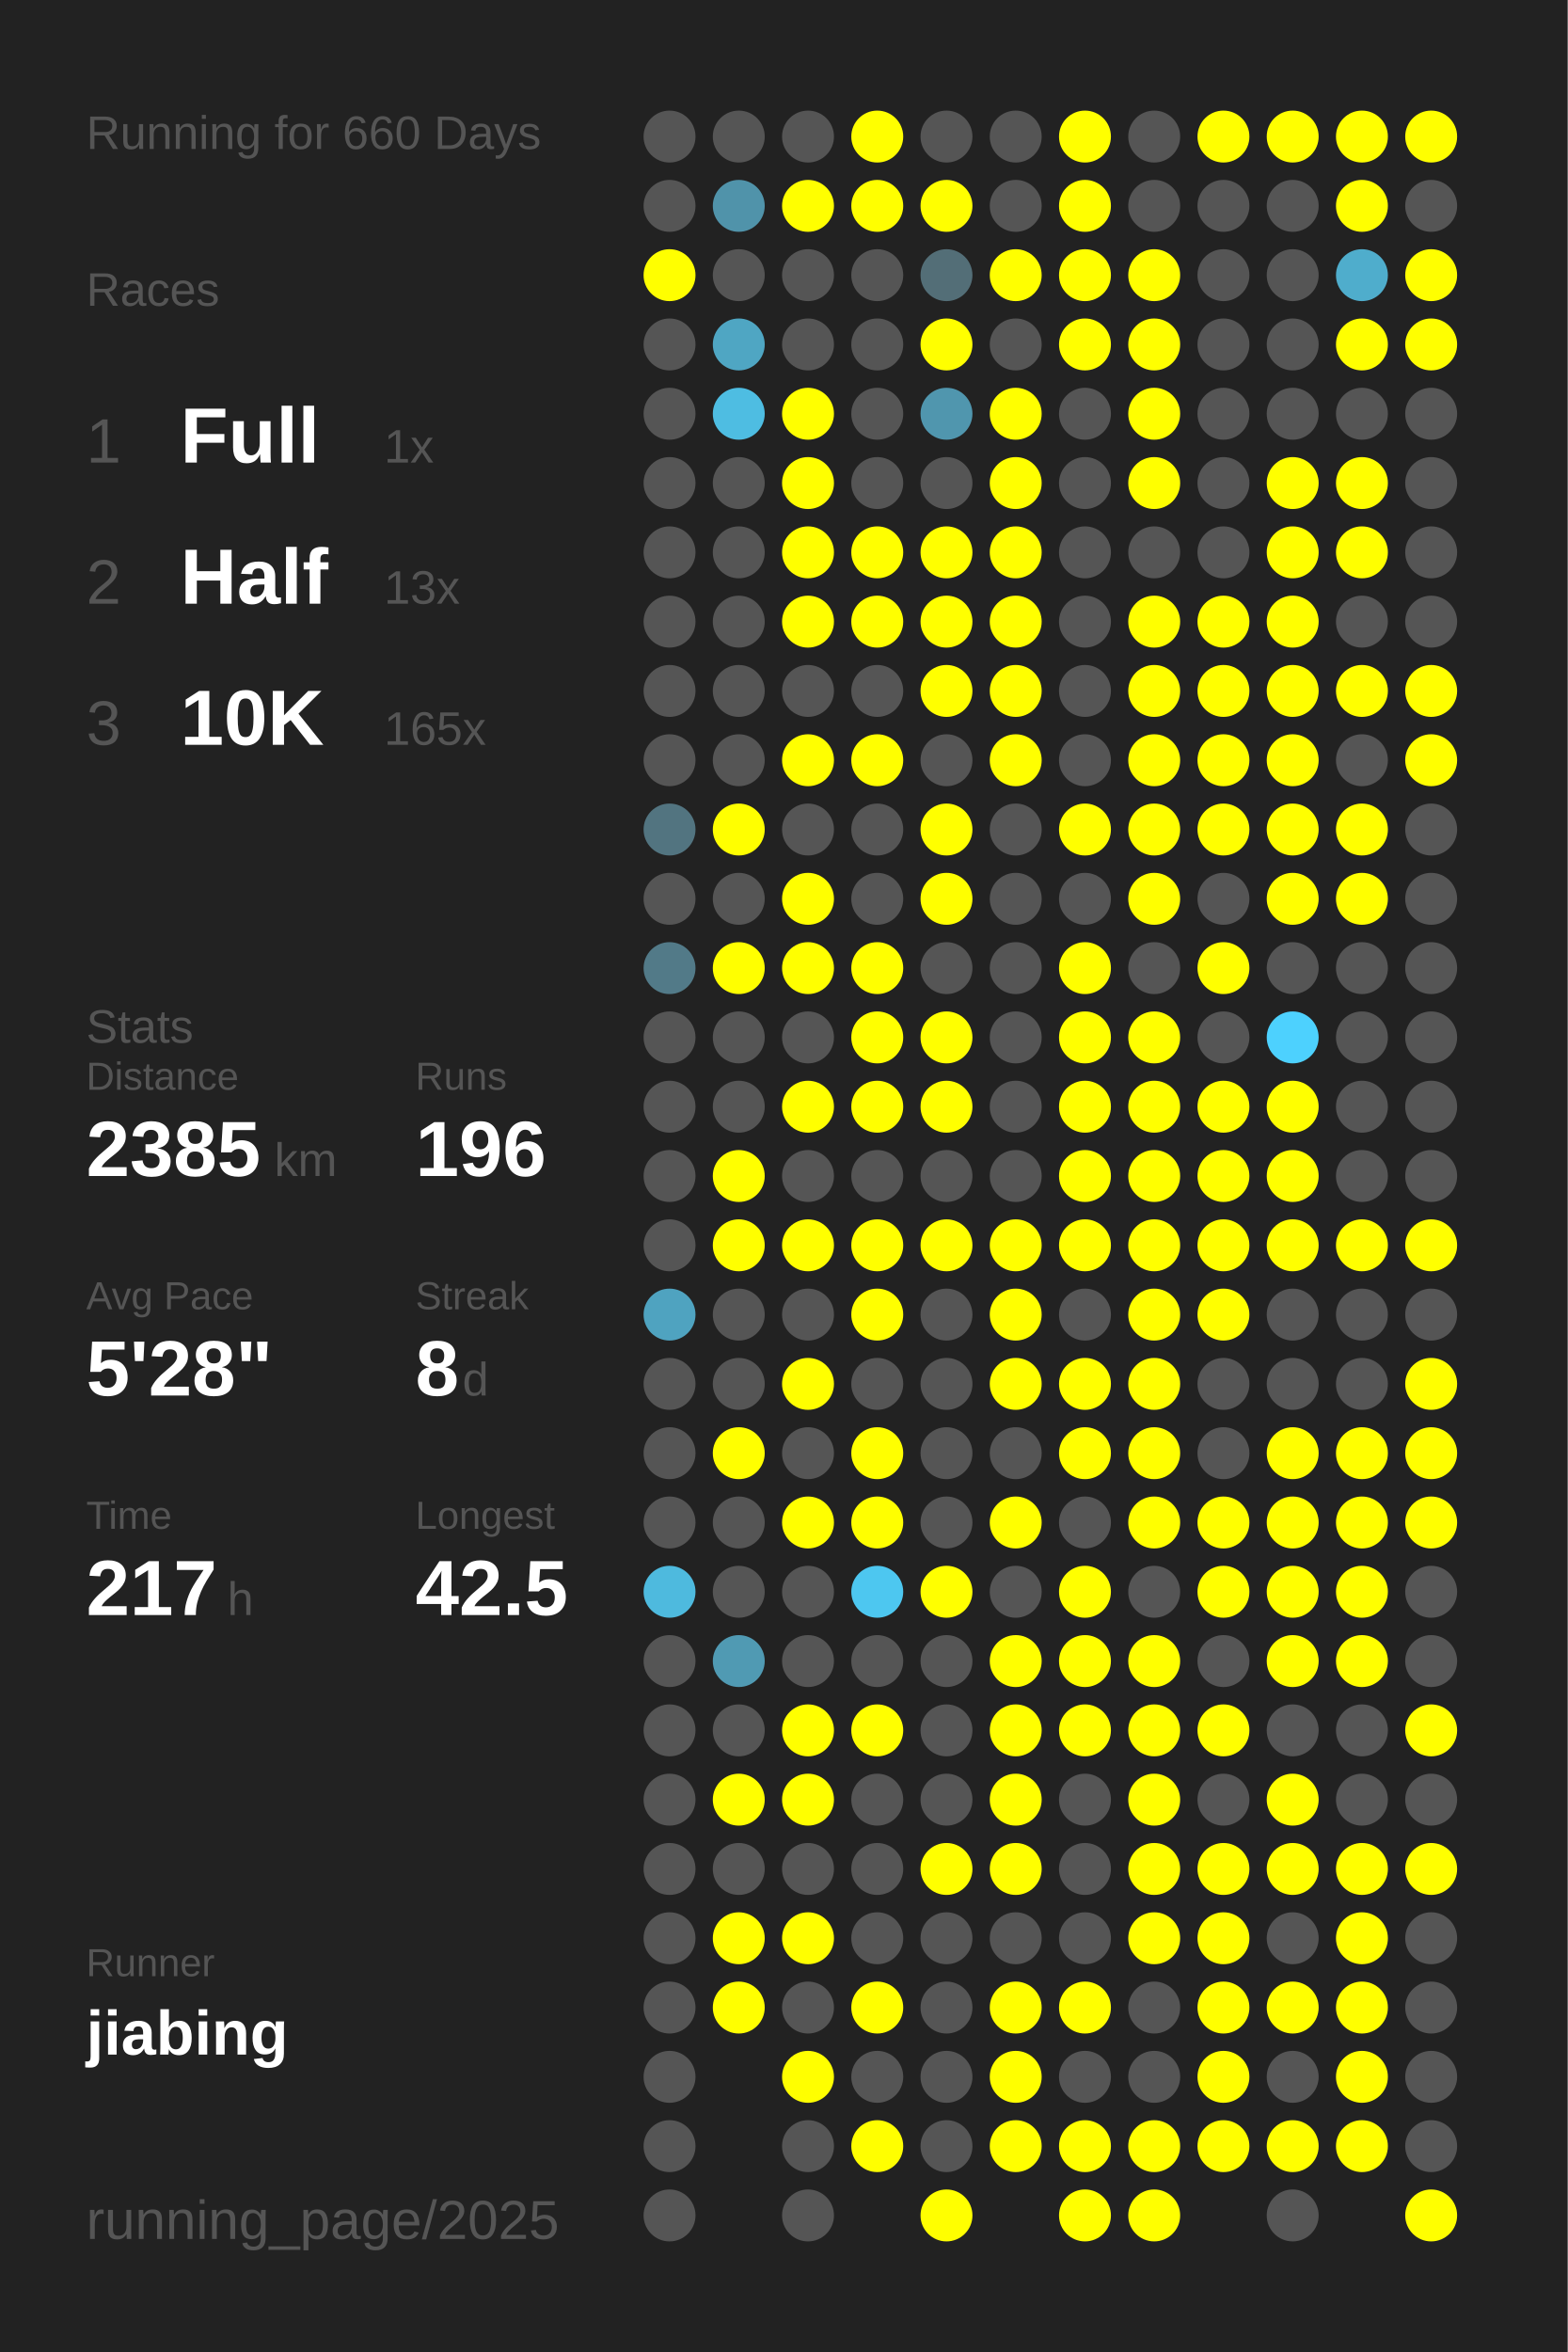
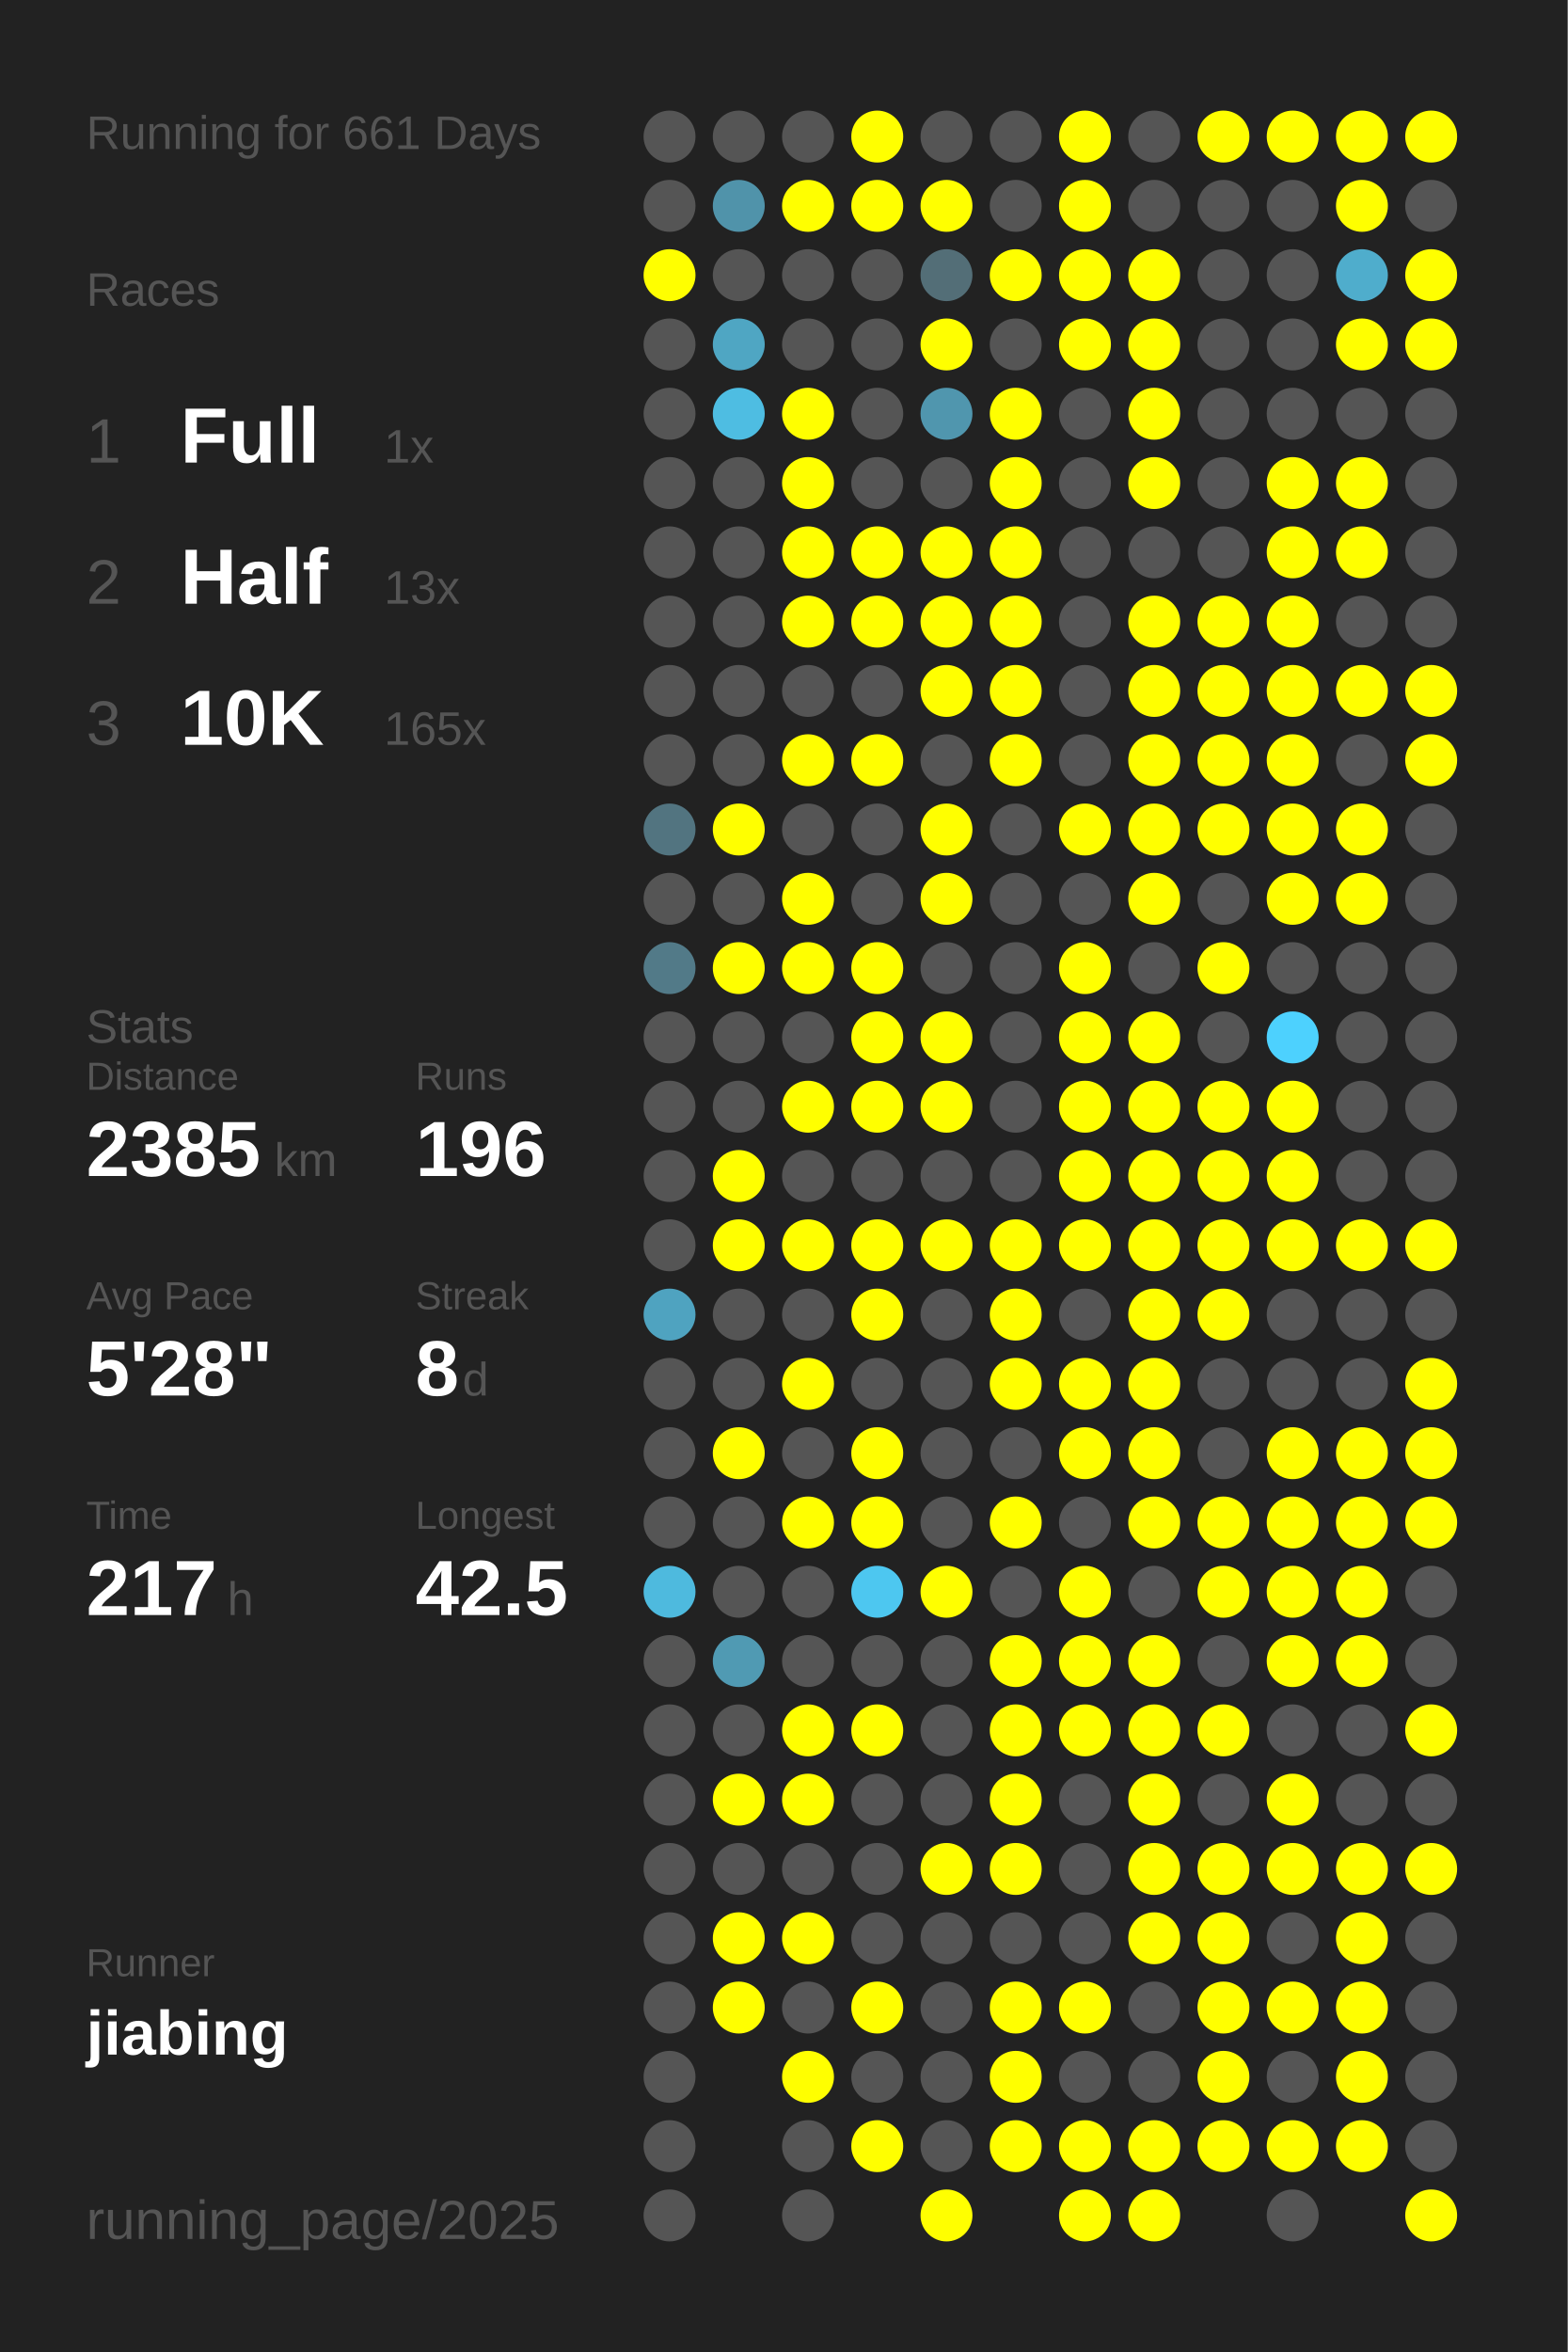
<svg xmlns="http://www.w3.org/2000/svg" baseProfile="full" height="300mm" version="1.1" viewBox="0,0,200,300" width="200mm">
  <defs />
  <rect fill="#222222" height="300" width="200" x="0" y="0" />
-   <text fill="#555555" style="font-size:6px; font-family:Arial;" x="11" y="19">Running for 660 Days</text>
+   <text fill="#555555" style="font-size:6px; font-family:Arial;" x="11" y="19">Running for 661 Days</text>
  <text fill="#555555" style="font-size:6px; font-family:Arial;" x="11" y="39">Races</text>
  <text fill="#555555" style="font-size:8px; font-family:Arial;" x="11" y="59">1</text>
  <text fill="#FFFFFF" style="font-size:10px; font-family:Arial; font-weight:bold;" x="23" y="59">Full</text>
  <text fill="#555555" style="font-size:6px; font-family:Arial;" x="49" y="59">1x</text>
  <text fill="#555555" style="font-size:8px; font-family:Arial;" x="11" y="77">2</text>
  <text fill="#FFFFFF" style="font-size:10px; font-family:Arial; font-weight:bold;" x="23" y="77">Half</text>
  <text fill="#555555" style="font-size:6px; font-family:Arial;" x="49" y="77">13x</text>
  <text fill="#555555" style="font-size:8px; font-family:Arial;" x="11" y="95">3</text>
  <text fill="#FFFFFF" style="font-size:10px; font-family:Arial; font-weight:bold;" x="23" y="95">10K</text>
  <text fill="#555555" style="font-size:6px; font-family:Arial;" x="49" y="95">165x</text>
  <text fill="#555555" style="font-size:6px; font-family:Arial;" x="11" y="133">Stats</text>
  <text fill="#555555" style="font-size:5px; font-family:Arial;" x="11" y="139">Distance</text>
  <text fill="#FFFFFF" style="font-size:10px; font-family:Arial; font-weight:bold;" x="11" y="150">2385</text>
  <text fill="#555555" style="font-size:6px; font-family:Arial;" x="35" y="150">km</text>
  <text fill="#555555" style="font-size:5px; font-family:Arial;" x="53" y="139">Runs</text>
  <text fill="#FFFFFF" style="font-size:10px; font-family:Arial; font-weight:bold;" x="53" y="150">196</text>
  <text fill="#555555" style="font-size:5px; font-family:Arial;" x="11" y="167">Avg Pace</text>
  <text fill="#FFFFFF" style="font-size:10px; font-family:Arial; font-weight:bold;" x="11" y="178">5'28"</text>
  <text fill="#555555" style="font-size:5px; font-family:Arial;" x="53" y="167">Streak</text>
  <text fill="#FFFFFF" style="font-size:10px; font-family:Arial; font-weight:bold;" x="53" y="178">8</text>
  <text fill="#555555" style="font-size:6px; font-family:Arial;" x="59" y="178">d</text>
  <text fill="#555555" style="font-size:5px; font-family:Arial;" x="11" y="195">Time</text>
  <text fill="#FFFFFF" style="font-size:10px; font-family:Arial; font-weight:bold;" x="11" y="206">217</text>
  <text fill="#555555" style="font-size:6px; font-family:Arial;" x="29" y="206">h</text>
  <text fill="#555555" style="font-size:5px; font-family:Arial;" x="53" y="195">Longest</text>
  <text fill="#FFFFFF" style="font-size:10px; font-family:Arial; font-weight:bold;" x="53" y="206">42.5</text>
  <text fill="#555555" style="font-size:5px; font-family:Arial;" x="11" y="252.065">Runner</text>
  <text fill="#FFFFFF" style="font-size:8px; font-family:Arial; font-weight:bold;" x="11" y="262.065">jiabing</text>
  <text fill="#555555" style="font-size:7px; font-family:Arial;" x="11" y="285.581">running_page/2025</text>
  <circle cx="85.417" cy="17.419" fill="#555555" r="3.312" />
  <circle cx="85.417" cy="26.258" fill="#555555" r="3.312" />
  <circle cx="85.417" cy="35.097" fill="#FFFF00" r="3.312" />
  <circle cx="85.417" cy="43.935" fill="#555555" r="3.312" />
  <circle cx="85.417" cy="52.774" fill="#555555" r="3.312" />
  <circle cx="85.417" cy="61.613" fill="#555555" r="3.312" />
  <circle cx="85.417" cy="70.452" fill="#555555" r="3.312" />
  <circle cx="85.417" cy="79.29" fill="#555555" r="3.312" />
  <circle cx="85.417" cy="88.129" fill="#555555" r="3.312" />
  <circle cx="85.417" cy="96.968" fill="#555555" r="3.312" />
  <circle cx="85.417" cy="105.806" fill="#527480" r="3.312" />
  <circle cx="85.417" cy="114.645" fill="#555555" r="3.312" />
  <circle cx="85.417" cy="123.484" fill="#527a88" r="3.312" />
  <circle cx="85.417" cy="132.323" fill="#555555" r="3.312" />
  <circle cx="85.417" cy="141.161" fill="#555555" r="3.312" />
  <circle cx="85.417" cy="150" fill="#555555" r="3.312" />
  <circle cx="85.417" cy="158.839" fill="#555555" r="3.312" />
  <circle cx="85.417" cy="167.677" fill="#4fa3c0" r="3.312" />
  <circle cx="85.417" cy="176.516" fill="#555555" r="3.312" />
  <circle cx="85.417" cy="185.355" fill="#555555" r="3.312" />
  <circle cx="85.417" cy="194.194" fill="#555555" r="3.312" />
  <circle cx="85.417" cy="203.032" fill="#4ebade" r="3.312" />
  <circle cx="85.417" cy="211.871" fill="#555555" r="3.312" />
  <circle cx="85.417" cy="220.71" fill="#555555" r="3.312" />
  <circle cx="85.417" cy="229.548" fill="#555555" r="3.312" />
  <circle cx="85.417" cy="238.387" fill="#555555" r="3.312" />
  <circle cx="85.417" cy="247.226" fill="#555555" r="3.312" />
  <circle cx="85.417" cy="256.065" fill="#555555" r="3.312" />
  <circle cx="85.417" cy="264.903" fill="#555555" r="3.312" />
  <circle cx="85.417" cy="273.742" fill="#555555" r="3.312" />
  <circle cx="85.417" cy="282.581" fill="#555555" r="3.312" />
  <circle cx="94.25" cy="17.419" fill="#555555" r="3.312" />
  <circle cx="94.25" cy="26.258" fill="#5093aa" r="3.312" />
  <circle cx="94.25" cy="35.097" fill="#555555" r="3.312" />
  <circle cx="94.25" cy="43.935" fill="#4fa6c3" r="3.312" />
  <circle cx="94.25" cy="52.774" fill="#4ebde2" r="3.312" />
  <circle cx="94.25" cy="61.613" fill="#555555" r="3.312" />
  <circle cx="94.25" cy="70.452" fill="#555555" r="3.312" />
  <circle cx="94.25" cy="79.29" fill="#555555" r="3.312" />
  <circle cx="94.25" cy="88.129" fill="#555555" r="3.312" />
  <circle cx="94.25" cy="96.968" fill="#555555" r="3.312" />
  <circle cx="94.25" cy="105.806" fill="#FFFF00" r="3.312" />
  <circle cx="94.25" cy="114.645" fill="#555555" r="3.312" />
  <circle cx="94.25" cy="123.484" fill="#FFFF00" r="3.312" />
  <circle cx="94.25" cy="132.323" fill="#555555" r="3.312" />
  <circle cx="94.25" cy="141.161" fill="#555555" r="3.312" />
  <circle cx="94.25" cy="150" fill="#FFFF00" r="3.312" />
  <circle cx="94.25" cy="158.839" fill="#FFFF00" r="3.312" />
  <circle cx="94.25" cy="167.677" fill="#555555" r="3.312" />
  <circle cx="94.25" cy="176.516" fill="#555555" r="3.312" />
  <circle cx="94.25" cy="185.355" fill="#FFFF00" r="3.312" />
  <circle cx="94.25" cy="194.194" fill="#555555" r="3.312" />
  <circle cx="94.25" cy="203.032" fill="#555555" r="3.312" />
  <circle cx="94.25" cy="211.871" fill="#509ab3" r="3.312" />
  <circle cx="94.25" cy="220.71" fill="#555555" r="3.312" />
  <circle cx="94.25" cy="229.548" fill="#FFFF00" r="3.312" />
  <circle cx="94.25" cy="238.387" fill="#555555" r="3.312" />
  <circle cx="94.25" cy="247.226" fill="#FFFF00" r="3.312" />
  <circle cx="94.25" cy="256.065" fill="#FFFF00" r="3.312" />
  <circle cx="103.083" cy="17.419" fill="#555555" r="3.312" />
  <circle cx="103.083" cy="26.258" fill="#FFFF00" r="3.312" />
  <circle cx="103.083" cy="35.097" fill="#555555" r="3.312" />
  <circle cx="103.083" cy="43.935" fill="#555555" r="3.312" />
  <circle cx="103.083" cy="52.774" fill="#FFFF00" r="3.312" />
  <circle cx="103.083" cy="61.613" fill="#FFFF00" r="3.312" />
  <circle cx="103.083" cy="70.452" fill="#FFFF00" r="3.312" />
  <circle cx="103.083" cy="79.29" fill="#FFFF00" r="3.312" />
  <circle cx="103.083" cy="88.129" fill="#555555" r="3.312" />
  <circle cx="103.083" cy="96.968" fill="#FFFF00" r="3.312" />
  <circle cx="103.083" cy="105.806" fill="#555555" r="3.312" />
  <circle cx="103.083" cy="114.645" fill="#FFFF00" r="3.312" />
  <circle cx="103.083" cy="123.484" fill="#FFFF00" r="3.312" />
  <circle cx="103.083" cy="132.323" fill="#555555" r="3.312" />
  <circle cx="103.083" cy="141.161" fill="#FFFF00" r="3.312" />
  <circle cx="103.083" cy="150" fill="#555555" r="3.312" />
  <circle cx="103.083" cy="158.839" fill="#FFFF00" r="3.312" />
  <circle cx="103.083" cy="167.677" fill="#555555" r="3.312" />
  <circle cx="103.083" cy="176.516" fill="#FFFF00" r="3.312" />
  <circle cx="103.083" cy="185.355" fill="#555555" r="3.312" />
  <circle cx="103.083" cy="194.194" fill="#FFFF00" r="3.312" />
  <circle cx="103.083" cy="203.032" fill="#555555" r="3.312" />
  <circle cx="103.083" cy="211.871" fill="#555555" r="3.312" />
  <circle cx="103.083" cy="220.71" fill="#FFFF00" r="3.312" />
  <circle cx="103.083" cy="229.548" fill="#FFFF00" r="3.312" />
  <circle cx="103.083" cy="238.387" fill="#555555" r="3.312" />
  <circle cx="103.083" cy="247.226" fill="#FFFF00" r="3.312" />
  <circle cx="103.083" cy="256.065" fill="#555555" r="3.312" />
  <circle cx="103.083" cy="264.903" fill="#FFFF00" r="3.312" />
  <circle cx="103.083" cy="273.742" fill="#555555" r="3.312" />
  <circle cx="103.083" cy="282.581" fill="#555555" r="3.312" />
  <circle cx="111.917" cy="17.419" fill="#FFFF00" r="3.312" />
  <circle cx="111.917" cy="26.258" fill="#FFFF00" r="3.312" />
  <circle cx="111.917" cy="35.097" fill="#555555" r="3.312" />
  <circle cx="111.917" cy="43.935" fill="#555555" r="3.312" />
  <circle cx="111.917" cy="52.774" fill="#555555" r="3.312" />
  <circle cx="111.917" cy="61.613" fill="#555555" r="3.312" />
  <circle cx="111.917" cy="70.452" fill="#FFFF00" r="3.312" />
  <circle cx="111.917" cy="79.29" fill="#FFFF00" r="3.312" />
  <circle cx="111.917" cy="88.129" fill="#555555" r="3.312" />
  <circle cx="111.917" cy="96.968" fill="#FFFF00" r="3.312" />
  <circle cx="111.917" cy="105.806" fill="#555555" r="3.312" />
  <circle cx="111.917" cy="114.645" fill="#555555" r="3.312" />
  <circle cx="111.917" cy="123.484" fill="#FFFF00" r="3.312" />
  <circle cx="111.917" cy="132.323" fill="#FFFF00" r="3.312" />
  <circle cx="111.917" cy="141.161" fill="#FFFF00" r="3.312" />
  <circle cx="111.917" cy="150" fill="#555555" r="3.312" />
  <circle cx="111.917" cy="158.839" fill="#FFFF00" r="3.312" />
  <circle cx="111.917" cy="167.677" fill="#FFFF00" r="3.312" />
  <circle cx="111.917" cy="176.516" fill="#555555" r="3.312" />
  <circle cx="111.917" cy="185.355" fill="#FFFF00" r="3.312" />
  <circle cx="111.917" cy="194.194" fill="#FFFF00" r="3.312" />
  <circle cx="111.917" cy="203.032" fill="#4dc7f0" r="3.312" />
  <circle cx="111.917" cy="211.871" fill="#555555" r="3.312" />
  <circle cx="111.917" cy="220.71" fill="#FFFF00" r="3.312" />
  <circle cx="111.917" cy="229.548" fill="#555555" r="3.312" />
  <circle cx="111.917" cy="238.387" fill="#555555" r="3.312" />
  <circle cx="111.917" cy="247.226" fill="#555555" r="3.312" />
  <circle cx="111.917" cy="256.065" fill="#FFFF00" r="3.312" />
  <circle cx="111.917" cy="264.903" fill="#555555" r="3.312" />
  <circle cx="111.917" cy="273.742" fill="#FFFF00" r="3.312" />
  <circle cx="120.75" cy="17.419" fill="#555555" r="3.312" />
  <circle cx="120.75" cy="26.258" fill="#FFFF00" r="3.312" />
  <circle cx="120.75" cy="35.097" fill="#536e77" r="3.312" />
  <circle cx="120.75" cy="43.935" fill="#FFFF00" r="3.312" />
  <circle cx="120.75" cy="52.774" fill="#5096ae" r="3.312" />
  <circle cx="120.75" cy="61.613" fill="#555555" r="3.312" />
  <circle cx="120.75" cy="70.452" fill="#FFFF00" r="3.312" />
  <circle cx="120.75" cy="79.29" fill="#FFFF00" r="3.312" />
  <circle cx="120.75" cy="88.129" fill="#FFFF00" r="3.312" />
  <circle cx="120.75" cy="96.968" fill="#555555" r="3.312" />
  <circle cx="120.75" cy="105.806" fill="#FFFF00" r="3.312" />
  <circle cx="120.75" cy="114.645" fill="#FFFF00" r="3.312" />
  <circle cx="120.75" cy="123.484" fill="#555555" r="3.312" />
  <circle cx="120.75" cy="132.323" fill="#FFFF00" r="3.312" />
  <circle cx="120.75" cy="141.161" fill="#FFFF00" r="3.312" />
  <circle cx="120.75" cy="150" fill="#555555" r="3.312" />
  <circle cx="120.75" cy="158.839" fill="#FFFF00" r="3.312" />
  <circle cx="120.75" cy="167.677" fill="#555555" r="3.312" />
  <circle cx="120.75" cy="176.516" fill="#555555" r="3.312" />
  <circle cx="120.75" cy="185.355" fill="#555555" r="3.312" />
  <circle cx="120.75" cy="194.194" fill="#555555" r="3.312" />
  <circle cx="120.75" cy="203.032" fill="#FFFF00" r="3.312" />
  <circle cx="120.75" cy="211.871" fill="#555555" r="3.312" />
  <circle cx="120.75" cy="220.71" fill="#555555" r="3.312" />
  <circle cx="120.75" cy="229.548" fill="#555555" r="3.312" />
  <circle cx="120.75" cy="238.387" fill="#FFFF00" r="3.312" />
  <circle cx="120.75" cy="247.226" fill="#555555" r="3.312" />
  <circle cx="120.75" cy="256.065" fill="#555555" r="3.312" />
  <circle cx="120.75" cy="264.903" fill="#555555" r="3.312" />
  <circle cx="120.75" cy="273.742" fill="#555555" r="3.312" />
  <circle cx="120.75" cy="282.581" fill="#FFFF00" r="3.312" />
  <circle cx="129.583" cy="17.419" fill="#555555" r="3.312" />
  <circle cx="129.583" cy="26.258" fill="#555555" r="3.312" />
  <circle cx="129.583" cy="35.097" fill="#FFFF00" r="3.312" />
  <circle cx="129.583" cy="43.935" fill="#555555" r="3.312" />
  <circle cx="129.583" cy="52.774" fill="#FFFF00" r="3.312" />
  <circle cx="129.583" cy="61.613" fill="#FFFF00" r="3.312" />
  <circle cx="129.583" cy="70.452" fill="#FFFF00" r="3.312" />
  <circle cx="129.583" cy="79.29" fill="#FFFF00" r="3.312" />
  <circle cx="129.583" cy="88.129" fill="#FFFF00" r="3.312" />
  <circle cx="129.583" cy="96.968" fill="#FFFF00" r="3.312" />
  <circle cx="129.583" cy="105.806" fill="#555555" r="3.312" />
  <circle cx="129.583" cy="114.645" fill="#555555" r="3.312" />
  <circle cx="129.583" cy="123.484" fill="#555555" r="3.312" />
  <circle cx="129.583" cy="132.323" fill="#555555" r="3.312" />
  <circle cx="129.583" cy="141.161" fill="#555555" r="3.312" />
  <circle cx="129.583" cy="150" fill="#555555" r="3.312" />
  <circle cx="129.583" cy="158.839" fill="#FFFF00" r="3.312" />
  <circle cx="129.583" cy="167.677" fill="#FFFF00" r="3.312" />
  <circle cx="129.583" cy="176.516" fill="#FFFF00" r="3.312" />
  <circle cx="129.583" cy="185.355" fill="#555555" r="3.312" />
  <circle cx="129.583" cy="194.194" fill="#FFFF00" r="3.312" />
  <circle cx="129.583" cy="203.032" fill="#555555" r="3.312" />
  <circle cx="129.583" cy="211.871" fill="#FFFF00" r="3.312" />
  <circle cx="129.583" cy="220.71" fill="#FFFF00" r="3.312" />
  <circle cx="129.583" cy="229.548" fill="#FFFF00" r="3.312" />
  <circle cx="129.583" cy="238.387" fill="#FFFF00" r="3.312" />
  <circle cx="129.583" cy="247.226" fill="#555555" r="3.312" />
  <circle cx="129.583" cy="256.065" fill="#FFFF00" r="3.312" />
  <circle cx="129.583" cy="264.903" fill="#FFFF00" r="3.312" />
  <circle cx="129.583" cy="273.742" fill="#FFFF00" r="3.312" />
  <circle cx="138.417" cy="17.419" fill="#FFFF00" r="3.312" />
  <circle cx="138.417" cy="26.258" fill="#FFFF00" r="3.312" />
  <circle cx="138.417" cy="35.097" fill="#FFFF00" r="3.312" />
  <circle cx="138.417" cy="43.935" fill="#FFFF00" r="3.312" />
  <circle cx="138.417" cy="52.774" fill="#555555" r="3.312" />
  <circle cx="138.417" cy="61.613" fill="#555555" r="3.312" />
  <circle cx="138.417" cy="70.452" fill="#555555" r="3.312" />
  <circle cx="138.417" cy="79.29" fill="#555555" r="3.312" />
  <circle cx="138.417" cy="88.129" fill="#555555" r="3.312" />
  <circle cx="138.417" cy="96.968" fill="#555555" r="3.312" />
  <circle cx="138.417" cy="105.806" fill="#FFFF00" r="3.312" />
  <circle cx="138.417" cy="114.645" fill="#555555" r="3.312" />
  <circle cx="138.417" cy="123.484" fill="#FFFF00" r="3.312" />
  <circle cx="138.417" cy="132.323" fill="#FFFF00" r="3.312" />
  <circle cx="138.417" cy="141.161" fill="#FFFF00" r="3.312" />
  <circle cx="138.417" cy="150" fill="#FFFF00" r="3.312" />
  <circle cx="138.417" cy="158.839" fill="#FFFF00" r="3.312" />
  <circle cx="138.417" cy="167.677" fill="#555555" r="3.312" />
  <circle cx="138.417" cy="176.516" fill="#FFFF00" r="3.312" />
  <circle cx="138.417" cy="185.355" fill="#FFFF00" r="3.312" />
  <circle cx="138.417" cy="194.194" fill="#555555" r="3.312" />
  <circle cx="138.417" cy="203.032" fill="#FFFF00" r="3.312" />
  <circle cx="138.417" cy="211.871" fill="#FFFF00" r="3.312" />
  <circle cx="138.417" cy="220.71" fill="#FFFF00" r="3.312" />
  <circle cx="138.417" cy="229.548" fill="#555555" r="3.312" />
  <circle cx="138.417" cy="238.387" fill="#555555" r="3.312" />
  <circle cx="138.417" cy="247.226" fill="#555555" r="3.312" />
  <circle cx="138.417" cy="256.065" fill="#FFFF00" r="3.312" />
  <circle cx="138.417" cy="264.903" fill="#555555" r="3.312" />
  <circle cx="138.417" cy="273.742" fill="#FFFF00" r="3.312" />
  <circle cx="138.417" cy="282.581" fill="#FFFF00" r="3.312" />
  <circle cx="147.25" cy="17.419" fill="#555555" r="3.312" />
  <circle cx="147.25" cy="26.258" fill="#555555" r="3.312" />
  <circle cx="147.25" cy="35.097" fill="#FFFF00" r="3.312" />
  <circle cx="147.25" cy="43.935" fill="#FFFF00" r="3.312" />
  <circle cx="147.25" cy="52.774" fill="#FFFF00" r="3.312" />
  <circle cx="147.25" cy="61.613" fill="#FFFF00" r="3.312" />
  <circle cx="147.25" cy="70.452" fill="#555555" r="3.312" />
  <circle cx="147.25" cy="79.29" fill="#FFFF00" r="3.312" />
  <circle cx="147.25" cy="88.129" fill="#FFFF00" r="3.312" />
  <circle cx="147.25" cy="96.968" fill="#FFFF00" r="3.312" />
  <circle cx="147.25" cy="105.806" fill="#FFFF00" r="3.312" />
  <circle cx="147.25" cy="114.645" fill="#FFFF00" r="3.312" />
  <circle cx="147.25" cy="123.484" fill="#555555" r="3.312" />
  <circle cx="147.25" cy="132.323" fill="#FFFF00" r="3.312" />
  <circle cx="147.25" cy="141.161" fill="#FFFF00" r="3.312" />
  <circle cx="147.25" cy="150" fill="#FFFF00" r="3.312" />
  <circle cx="147.25" cy="158.839" fill="#FFFF00" r="3.312" />
  <circle cx="147.25" cy="167.677" fill="#FFFF00" r="3.312" />
  <circle cx="147.25" cy="176.516" fill="#FFFF00" r="3.312" />
  <circle cx="147.25" cy="185.355" fill="#FFFF00" r="3.312" />
  <circle cx="147.25" cy="194.194" fill="#FFFF00" r="3.312" />
  <circle cx="147.25" cy="203.032" fill="#555555" r="3.312" />
  <circle cx="147.25" cy="211.871" fill="#FFFF00" r="3.312" />
  <circle cx="147.25" cy="220.71" fill="#FFFF00" r="3.312" />
  <circle cx="147.25" cy="229.548" fill="#FFFF00" r="3.312" />
  <circle cx="147.25" cy="238.387" fill="#FFFF00" r="3.312" />
  <circle cx="147.25" cy="247.226" fill="#FFFF00" r="3.312" />
  <circle cx="147.25" cy="256.065" fill="#555555" r="3.312" />
  <circle cx="147.25" cy="264.903" fill="#555555" r="3.312" />
  <circle cx="147.25" cy="273.742" fill="#FFFF00" r="3.312" />
  <circle cx="147.25" cy="282.581" fill="#FFFF00" r="3.312" />
  <circle cx="156.083" cy="17.419" fill="#FFFF00" r="3.312" />
  <circle cx="156.083" cy="26.258" fill="#555555" r="3.312" />
  <circle cx="156.083" cy="35.097" fill="#555555" r="3.312" />
  <circle cx="156.083" cy="43.935" fill="#555555" r="3.312" />
  <circle cx="156.083" cy="52.774" fill="#555555" r="3.312" />
  <circle cx="156.083" cy="61.613" fill="#555555" r="3.312" />
  <circle cx="156.083" cy="70.452" fill="#555555" r="3.312" />
  <circle cx="156.083" cy="79.29" fill="#FFFF00" r="3.312" />
  <circle cx="156.083" cy="88.129" fill="#FFFF00" r="3.312" />
  <circle cx="156.083" cy="96.968" fill="#FFFF00" r="3.312" />
  <circle cx="156.083" cy="105.806" fill="#FFFF00" r="3.312" />
  <circle cx="156.083" cy="114.645" fill="#555555" r="3.312" />
  <circle cx="156.083" cy="123.484" fill="#FFFF00" r="3.312" />
  <circle cx="156.083" cy="132.323" fill="#555555" r="3.312" />
  <circle cx="156.083" cy="141.161" fill="#FFFF00" r="3.312" />
  <circle cx="156.083" cy="150" fill="#FFFF00" r="3.312" />
  <circle cx="156.083" cy="158.839" fill="#FFFF00" r="3.312" />
  <circle cx="156.083" cy="167.677" fill="#FFFF00" r="3.312" />
  <circle cx="156.083" cy="176.516" fill="#555555" r="3.312" />
  <circle cx="156.083" cy="185.355" fill="#555555" r="3.312" />
  <circle cx="156.083" cy="194.194" fill="#FFFF00" r="3.312" />
  <circle cx="156.083" cy="203.032" fill="#FFFF00" r="3.312" />
  <circle cx="156.083" cy="211.871" fill="#555555" r="3.312" />
  <circle cx="156.083" cy="220.71" fill="#FFFF00" r="3.312" />
  <circle cx="156.083" cy="229.548" fill="#555555" r="3.312" />
  <circle cx="156.083" cy="238.387" fill="#FFFF00" r="3.312" />
  <circle cx="156.083" cy="247.226" fill="#FFFF00" r="3.312" />
  <circle cx="156.083" cy="256.065" fill="#FFFF00" r="3.312" />
  <circle cx="156.083" cy="264.903" fill="#FFFF00" r="3.312" />
  <circle cx="156.083" cy="273.742" fill="#FFFF00" r="3.312" />
  <circle cx="164.917" cy="17.419" fill="#FFFF00" r="3.312" />
  <circle cx="164.917" cy="26.258" fill="#555555" r="3.312" />
  <circle cx="164.917" cy="35.097" fill="#555555" r="3.312" />
  <circle cx="164.917" cy="43.935" fill="#555555" r="3.312" />
  <circle cx="164.917" cy="52.774" fill="#555555" r="3.312" />
  <circle cx="164.917" cy="61.613" fill="#FFFF00" r="3.312" />
  <circle cx="164.917" cy="70.452" fill="#FFFF00" r="3.312" />
  <circle cx="164.917" cy="79.29" fill="#FFFF00" r="3.312" />
  <circle cx="164.917" cy="88.129" fill="#FFFF00" r="3.312" />
  <circle cx="164.917" cy="96.968" fill="#FFFF00" r="3.312" />
  <circle cx="164.917" cy="105.806" fill="#FFFF00" r="3.312" />
  <circle cx="164.917" cy="114.645" fill="#FFFF00" r="3.312" />
  <circle cx="164.917" cy="123.484" fill="#555555" r="3.312" />
  <circle cx="164.917" cy="132.323" fill="#4dd1fe" r="3.312" />
  <circle cx="164.917" cy="141.161" fill="#FFFF00" r="3.312" />
  <circle cx="164.917" cy="150" fill="#FFFF00" r="3.312" />
  <circle cx="164.917" cy="158.839" fill="#FFFF00" r="3.312" />
  <circle cx="164.917" cy="167.677" fill="#555555" r="3.312" />
  <circle cx="164.917" cy="176.516" fill="#555555" r="3.312" />
  <circle cx="164.917" cy="185.355" fill="#FFFF00" r="3.312" />
  <circle cx="164.917" cy="194.194" fill="#FFFF00" r="3.312" />
  <circle cx="164.917" cy="203.032" fill="#FFFF00" r="3.312" />
  <circle cx="164.917" cy="211.871" fill="#FFFF00" r="3.312" />
  <circle cx="164.917" cy="220.71" fill="#555555" r="3.312" />
  <circle cx="164.917" cy="229.548" fill="#FFFF00" r="3.312" />
  <circle cx="164.917" cy="238.387" fill="#FFFF00" r="3.312" />
  <circle cx="164.917" cy="247.226" fill="#555555" r="3.312" />
  <circle cx="164.917" cy="256.065" fill="#FFFF00" r="3.312" />
  <circle cx="164.917" cy="264.903" fill="#555555" r="3.312" />
  <circle cx="164.917" cy="273.742" fill="#FFFF00" r="3.312" />
  <circle cx="164.917" cy="282.581" fill="#555555" r="3.312" />
  <circle cx="173.75" cy="17.419" fill="#FFFF00" r="3.312" />
  <circle cx="173.75" cy="26.258" fill="#FFFF00" r="3.312" />
  <circle cx="173.75" cy="35.097" fill="#4fadcc" r="3.312" />
  <circle cx="173.75" cy="43.935" fill="#FFFF00" r="3.312" />
  <circle cx="173.75" cy="52.774" fill="#555555" r="3.312" />
  <circle cx="173.75" cy="61.613" fill="#FFFF00" r="3.312" />
  <circle cx="173.75" cy="70.452" fill="#FFFF00" r="3.312" />
  <circle cx="173.75" cy="79.29" fill="#555555" r="3.312" />
  <circle cx="173.75" cy="88.129" fill="#FFFF00" r="3.312" />
  <circle cx="173.75" cy="96.968" fill="#555555" r="3.312" />
  <circle cx="173.75" cy="105.806" fill="#FFFF00" r="3.312" />
  <circle cx="173.75" cy="114.645" fill="#FFFF00" r="3.312" />
  <circle cx="173.75" cy="123.484" fill="#555555" r="3.312" />
  <circle cx="173.75" cy="132.323" fill="#555555" r="3.312" />
  <circle cx="173.75" cy="141.161" fill="#555555" r="3.312" />
  <circle cx="173.75" cy="150" fill="#555555" r="3.312" />
  <circle cx="173.75" cy="158.839" fill="#FFFF00" r="3.312" />
  <circle cx="173.75" cy="167.677" fill="#555555" r="3.312" />
  <circle cx="173.75" cy="176.516" fill="#555555" r="3.312" />
  <circle cx="173.75" cy="185.355" fill="#FFFF00" r="3.312" />
  <circle cx="173.75" cy="194.194" fill="#FFFF00" r="3.312" />
  <circle cx="173.75" cy="203.032" fill="#FFFF00" r="3.312" />
  <circle cx="173.75" cy="211.871" fill="#FFFF00" r="3.312" />
  <circle cx="173.75" cy="220.71" fill="#555555" r="3.312" />
  <circle cx="173.75" cy="229.548" fill="#555555" r="3.312" />
  <circle cx="173.75" cy="238.387" fill="#FFFF00" r="3.312" />
  <circle cx="173.75" cy="247.226" fill="#FFFF00" r="3.312" />
  <circle cx="173.75" cy="256.065" fill="#FFFF00" r="3.312" />
  <circle cx="173.75" cy="264.903" fill="#FFFF00" r="3.312" />
  <circle cx="173.75" cy="273.742" fill="#FFFF00" r="3.312" />
  <circle cx="182.583" cy="17.419" fill="#FFFF00" r="3.312" />
  <circle cx="182.583" cy="26.258" fill="#555555" r="3.312" />
  <circle cx="182.583" cy="35.097" fill="#FFFF00" r="3.312" />
  <circle cx="182.583" cy="43.935" fill="#FFFF00" r="3.312" />
  <circle cx="182.583" cy="52.774" fill="#555555" r="3.312" />
  <circle cx="182.583" cy="61.613" fill="#555555" r="3.312" />
  <circle cx="182.583" cy="70.452" fill="#555555" r="3.312" />
  <circle cx="182.583" cy="79.29" fill="#555555" r="3.312" />
  <circle cx="182.583" cy="88.129" fill="#FFFF00" r="3.312" />
  <circle cx="182.583" cy="96.968" fill="#FFFF00" r="3.312" />
  <circle cx="182.583" cy="105.806" fill="#555555" r="3.312" />
  <circle cx="182.583" cy="114.645" fill="#555555" r="3.312" />
  <circle cx="182.583" cy="123.484" fill="#555555" r="3.312" />
  <circle cx="182.583" cy="132.323" fill="#555555" r="3.312" />
  <circle cx="182.583" cy="141.161" fill="#555555" r="3.312" />
  <circle cx="182.583" cy="150" fill="#555555" r="3.312" />
  <circle cx="182.583" cy="158.839" fill="#FFFF00" r="3.312" />
  <circle cx="182.583" cy="167.677" fill="#555555" r="3.312" />
  <circle cx="182.583" cy="176.516" fill="#FFFF00" r="3.312" />
  <circle cx="182.583" cy="185.355" fill="#FFFF00" r="3.312" />
  <circle cx="182.583" cy="194.194" fill="#FFFF00" r="3.312" />
  <circle cx="182.583" cy="203.032" fill="#555555" r="3.312" />
  <circle cx="182.583" cy="211.871" fill="#555555" r="3.312" />
  <circle cx="182.583" cy="220.71" fill="#FFFF00" r="3.312" />
  <circle cx="182.583" cy="229.548" fill="#555555" r="3.312" />
  <circle cx="182.583" cy="238.387" fill="#FFFF00" r="3.312" />
  <circle cx="182.583" cy="247.226" fill="#555555" r="3.312" />
  <circle cx="182.583" cy="256.065" fill="#555555" r="3.312" />
  <circle cx="182.583" cy="264.903" fill="#555555" r="3.312" />
  <circle cx="182.583" cy="273.742" fill="#555555" r="3.312" />
  <circle cx="182.583" cy="282.581" fill="#FFFF00" r="3.312" />
</svg>
